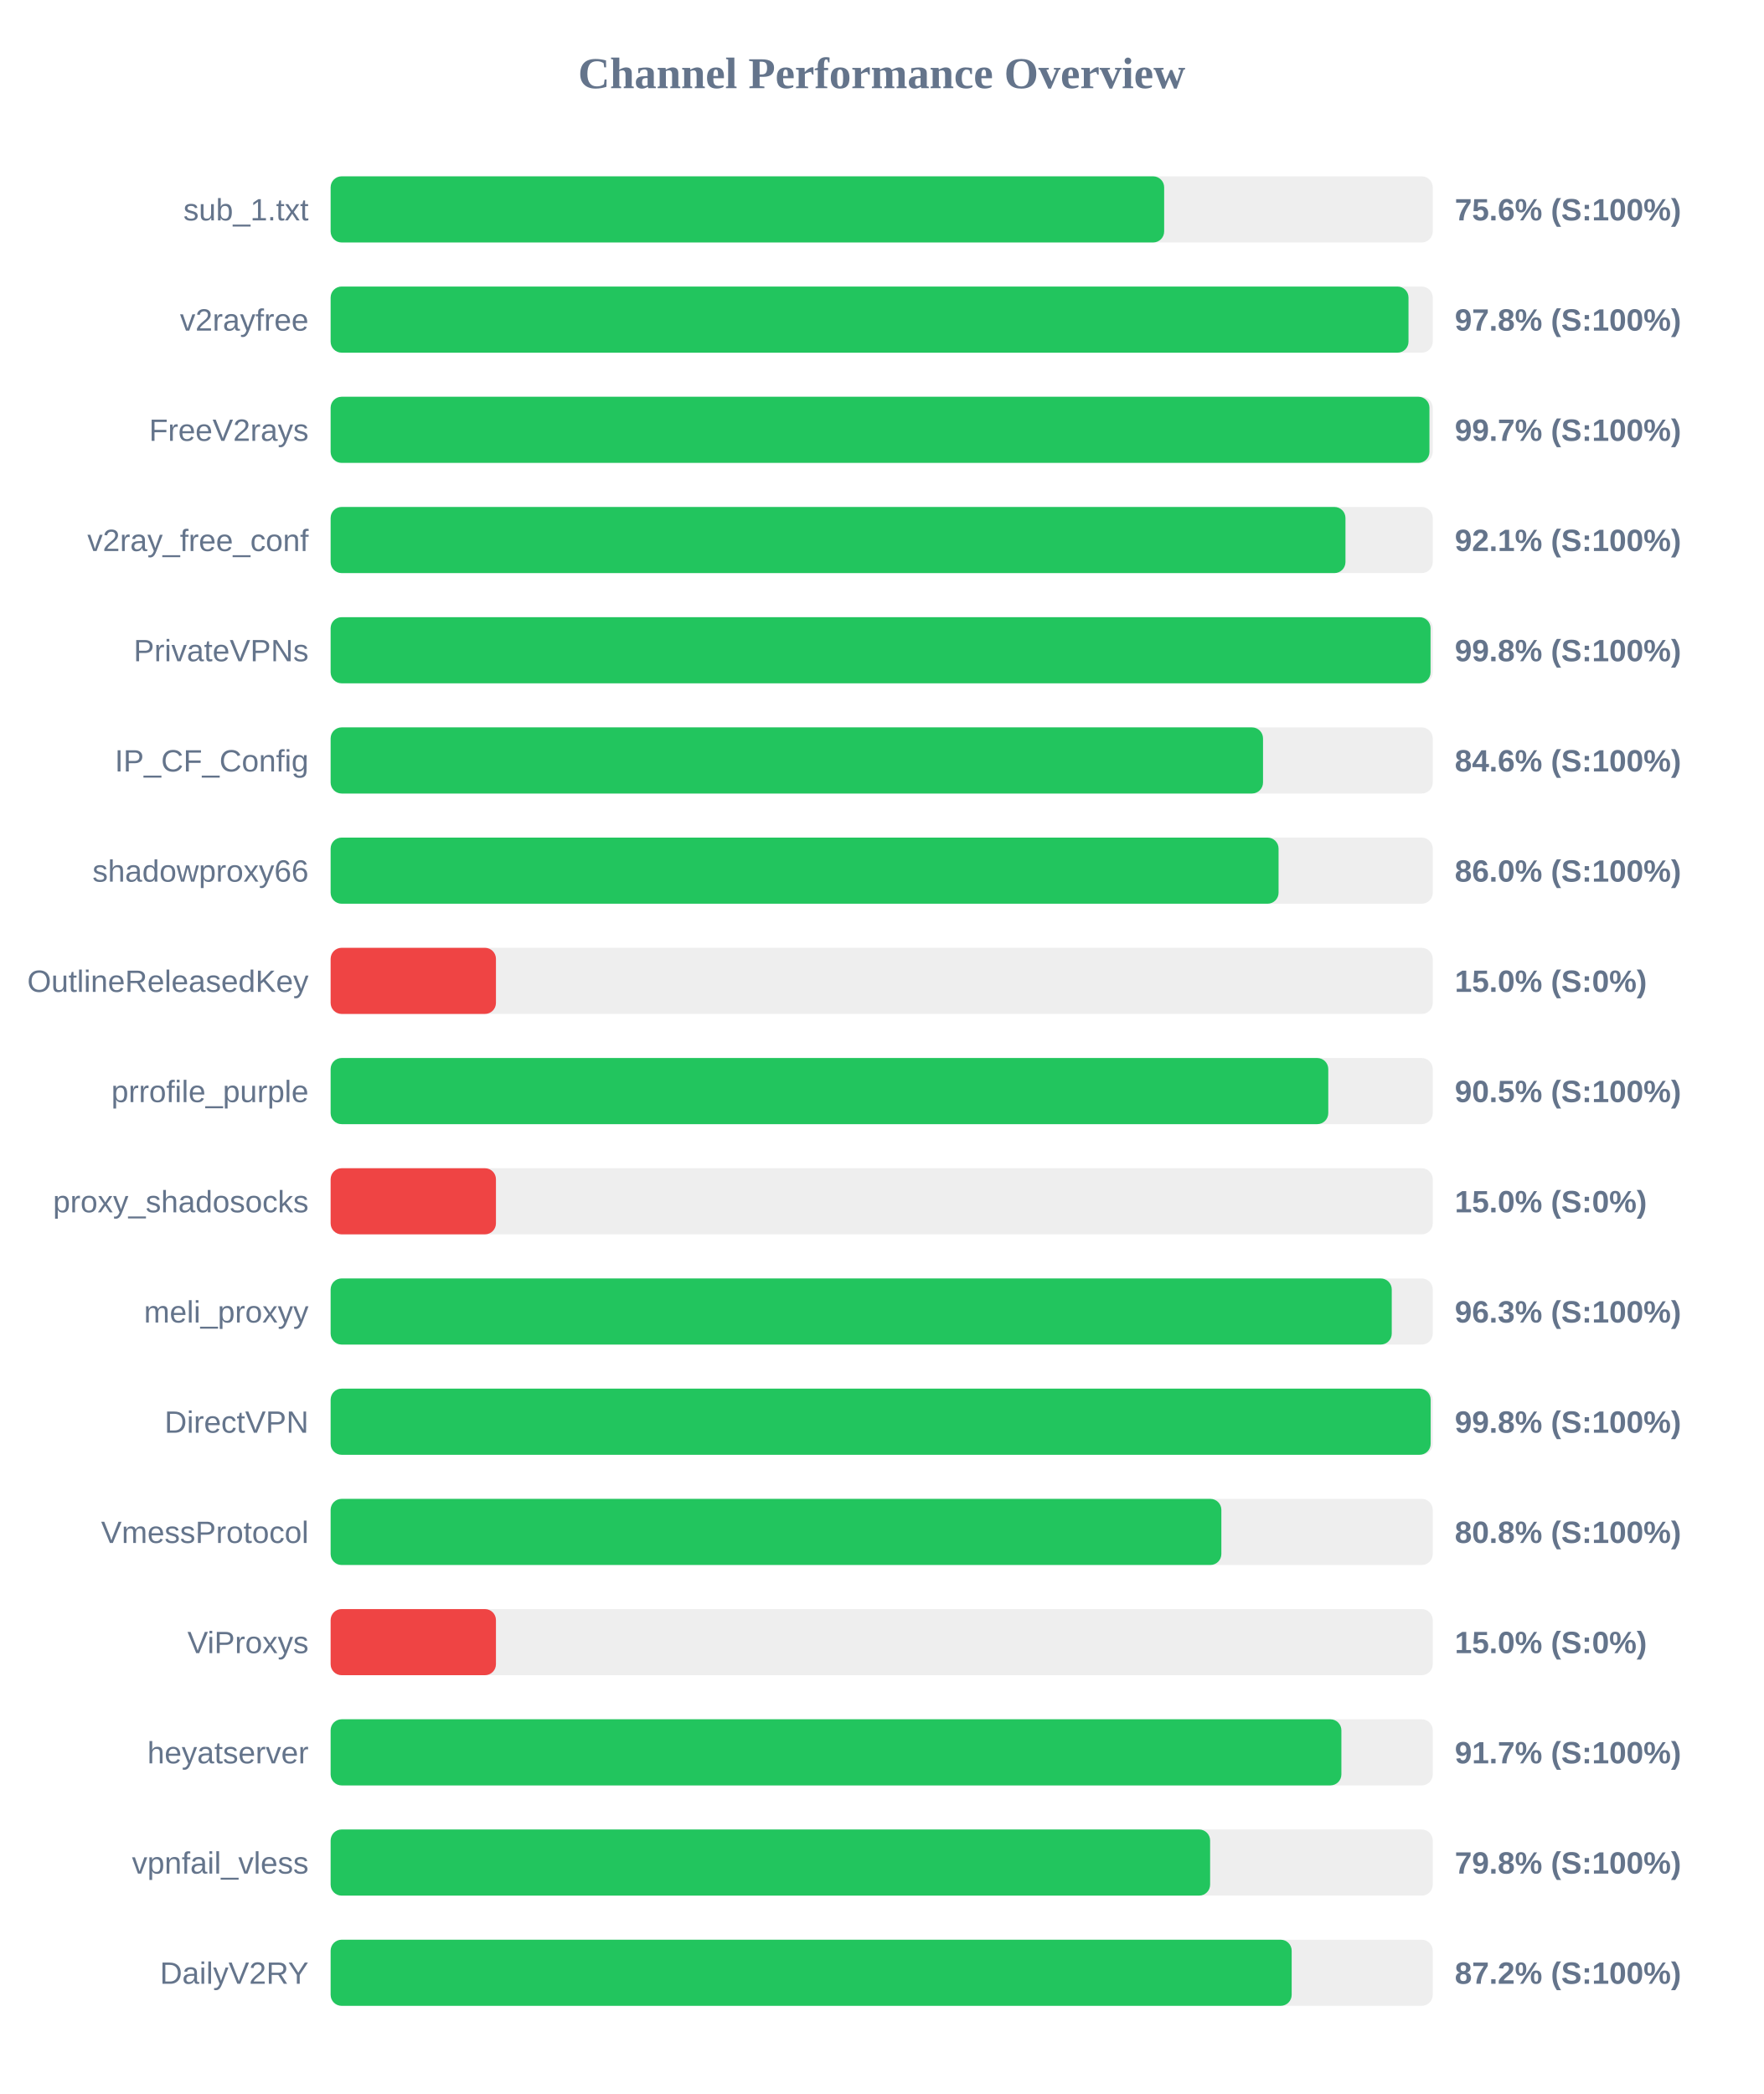
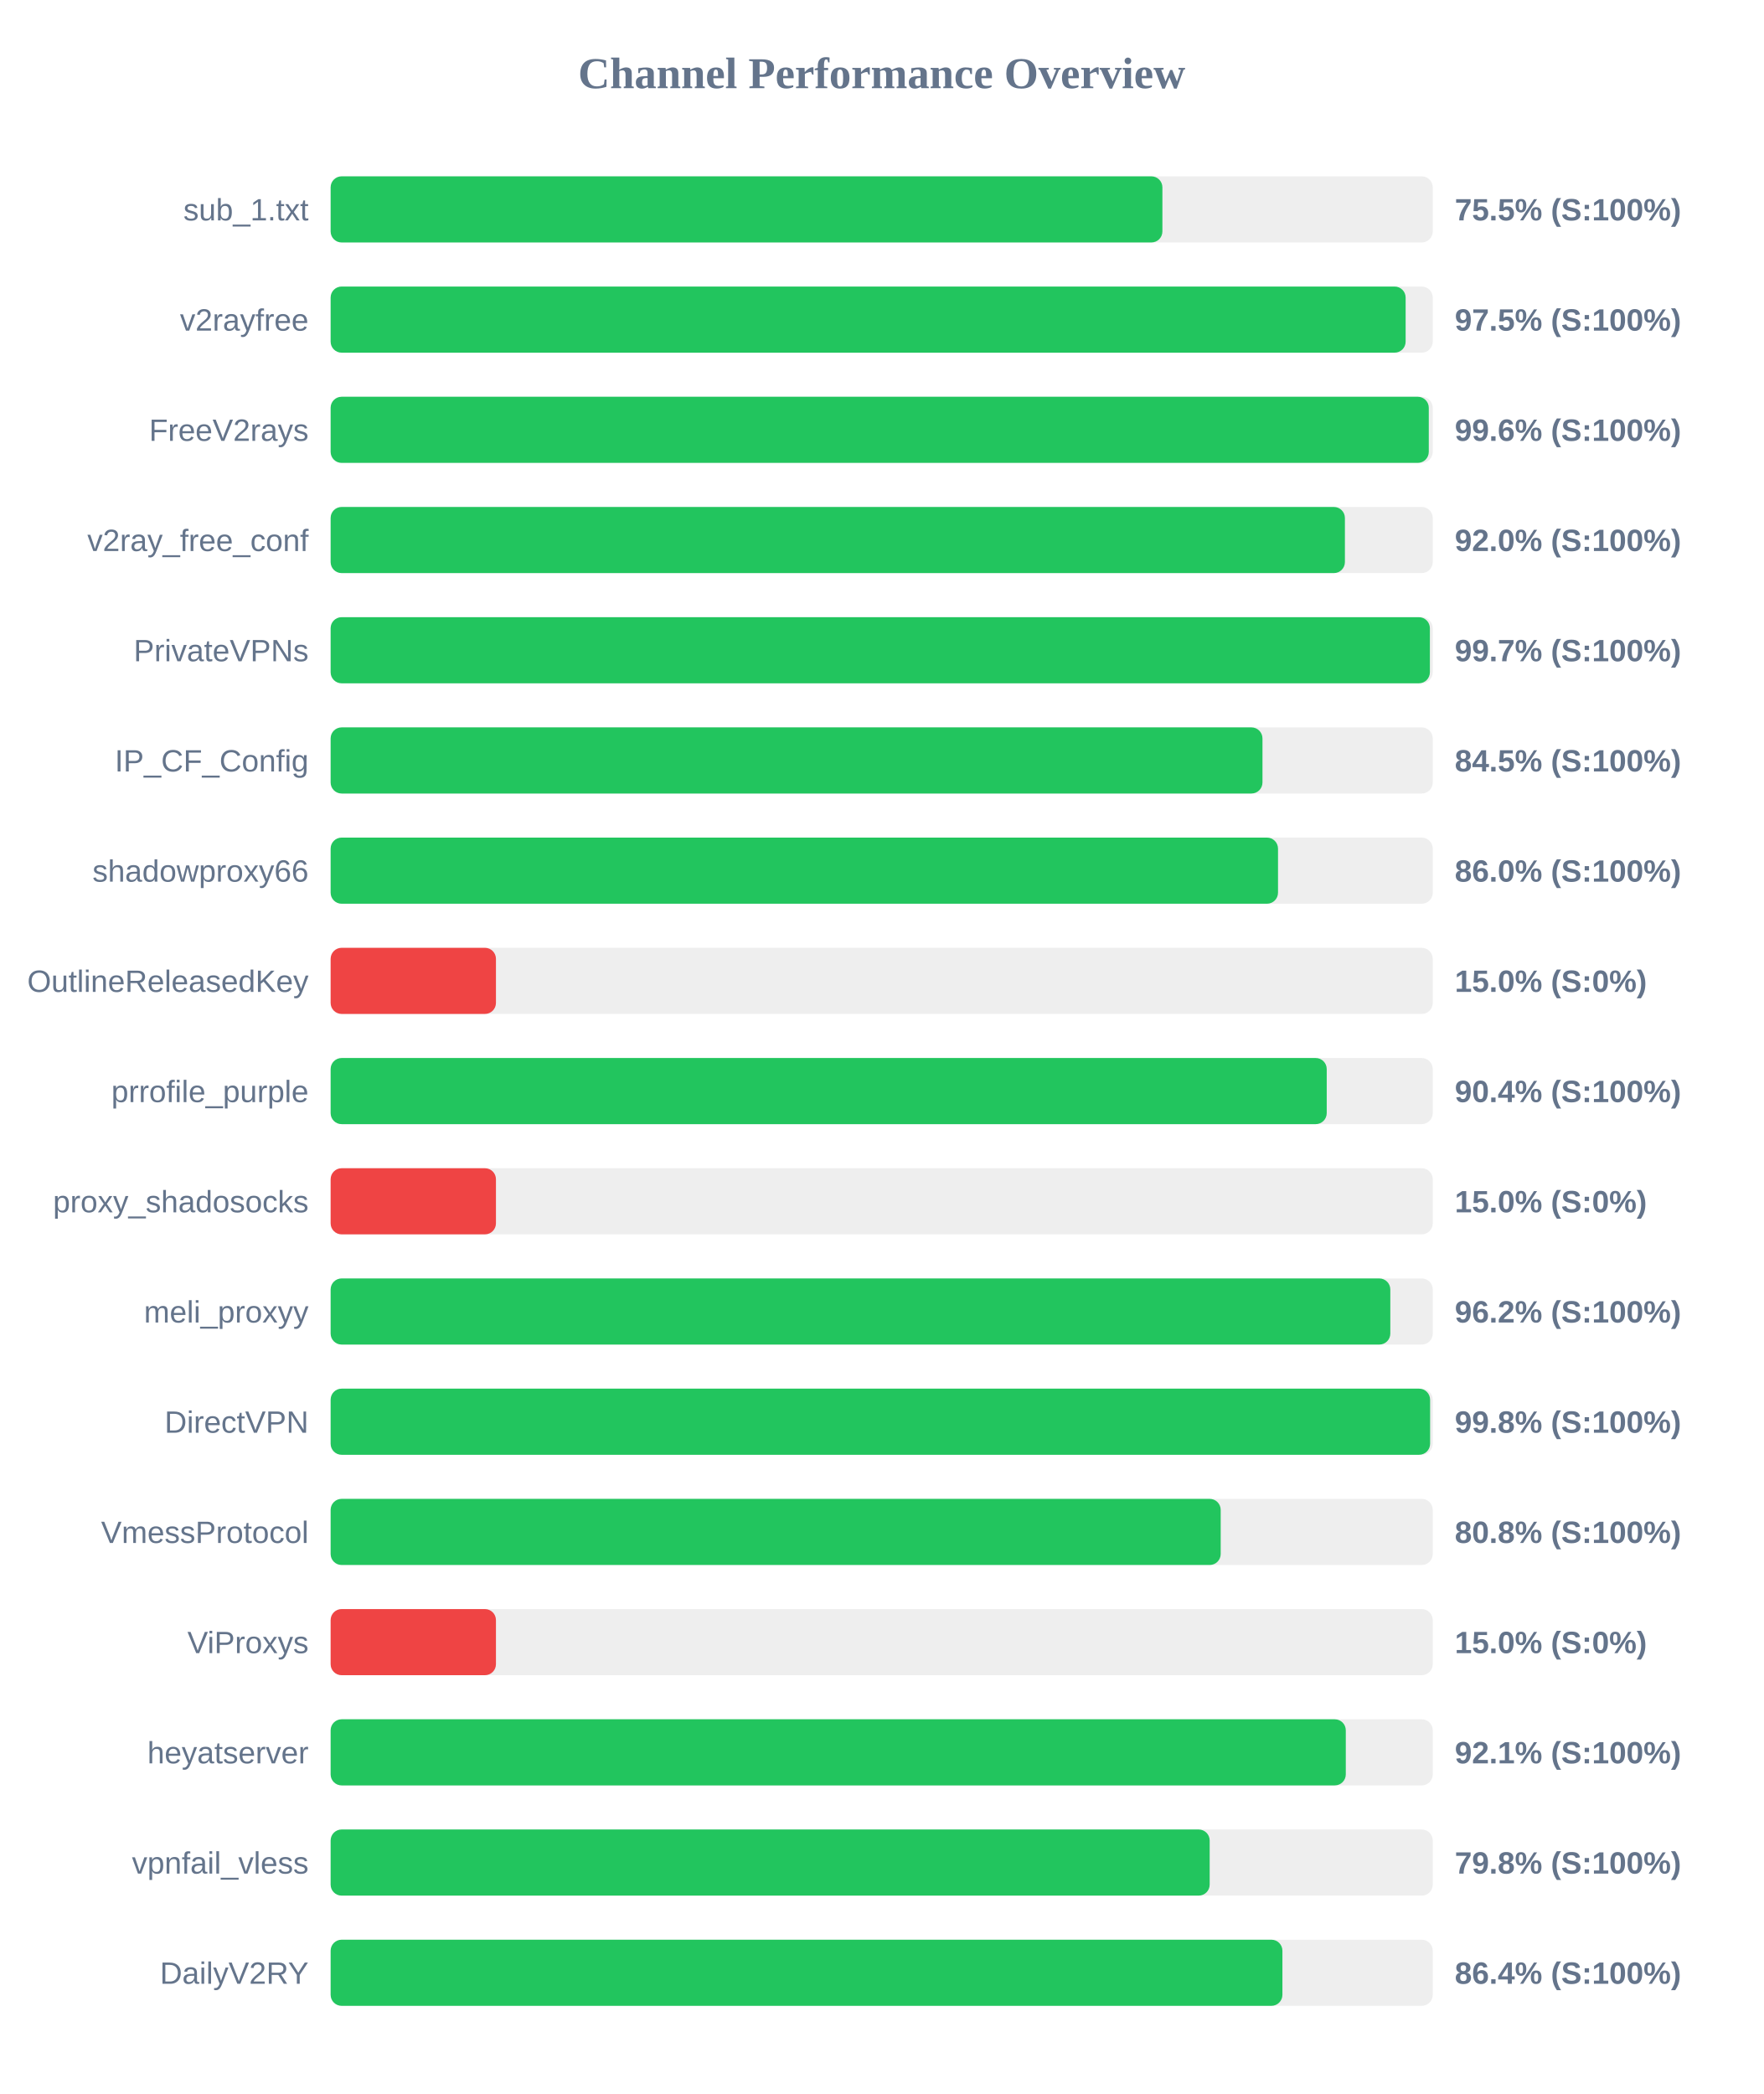
<svg xmlns="http://www.w3.org/2000/svg" width="800" height="950" version="1.1">
  <style>
        .row { font: 14px Arial; fill: #64748b; }
        .score { font: bold 14px Arial; fill: #64748b; }
    </style>
  <text x="400" y="40" text-anchor="middle" font-size="20px" font-weight="bold" fill="#64748b">Channel Performance Overview</text>
  <rect x="150" y="80" width="500" height="30" fill="#eee" rx="5" />
-   <rect x="150" y="80" width="378.15" height="30" fill="#22c55e" rx="5" />
+   <rect x="150" y="80" width="377.35" height="30" fill="#22c55e" rx="5" />
  <text x="140" y="100" text-anchor="end" class="row">sub_1.txt</text>
-   <text x="660" y="100" text-anchor="start" class="score">75.6% (S:100%)</text>
+   <text x="660" y="100" text-anchor="start" class="score">75.5% (S:100%)</text>
  <rect x="150" y="130" width="500" height="30" fill="#eee" rx="5" />
-   <rect x="150" y="130" width="489.0" height="30" fill="#22c55e" rx="5" />
+   <rect x="150" y="130" width="487.7" height="30" fill="#22c55e" rx="5" />
  <text x="140" y="150" text-anchor="end" class="row">v2rayfree</text>
-   <text x="660" y="150" text-anchor="start" class="score">97.8% (S:100%)</text>
+   <text x="660" y="150" text-anchor="start" class="score">97.5% (S:100%)</text>
  <rect x="150" y="180" width="500" height="30" fill="#eee" rx="5" />
-   <rect x="150" y="180" width="498.5" height="30" fill="#22c55e" rx="5" />
+   <rect x="150" y="180" width="498.2" height="30" fill="#22c55e" rx="5" />
  <text x="140" y="200" text-anchor="end" class="row">FreeV2rays</text>
-   <text x="660" y="200" text-anchor="start" class="score">99.7% (S:100%)</text>
+   <text x="660" y="200" text-anchor="start" class="score">99.6% (S:100%)</text>
  <rect x="150" y="230" width="500" height="30" fill="#eee" rx="5" />
-   <rect x="150" y="230" width="460.4" height="30" fill="#22c55e" rx="5" />
+   <rect x="150" y="230" width="460.15" height="30" fill="#22c55e" rx="5" />
  <text x="140" y="250" text-anchor="end" class="row">v2ray_free_conf</text>
-   <text x="660" y="250" text-anchor="start" class="score">92.1% (S:100%)</text>
+   <text x="660" y="250" text-anchor="start" class="score">92.0% (S:100%)</text>
  <rect x="150" y="280" width="500" height="30" fill="#eee" rx="5" />
-   <rect x="150" y="280" width="499.0" height="30" fill="#22c55e" rx="5" />
+   <rect x="150" y="280" width="498.7" height="30" fill="#22c55e" rx="5" />
  <text x="140" y="300" text-anchor="end" class="row">PrivateVPNs</text>
-   <text x="660" y="300" text-anchor="start" class="score">99.8% (S:100%)</text>
+   <text x="660" y="300" text-anchor="start" class="score">99.7% (S:100%)</text>
  <rect x="150" y="330" width="500" height="30" fill="#eee" rx="5" />
-   <rect x="150" y="330" width="423.0" height="30" fill="#22c55e" rx="5" />
+   <rect x="150" y="330" width="422.75" height="30" fill="#22c55e" rx="5" />
  <text x="140" y="350" text-anchor="end" class="row">IP_CF_Config</text>
-   <text x="660" y="350" text-anchor="start" class="score">84.6% (S:100%)</text>
+   <text x="660" y="350" text-anchor="start" class="score">84.5% (S:100%)</text>
  <rect x="150" y="380" width="500" height="30" fill="#eee" rx="5" />
-   <rect x="150" y="380" width="430.05" height="30" fill="#22c55e" rx="5" />
+   <rect x="150" y="380" width="429.8" height="30" fill="#22c55e" rx="5" />
  <text x="140" y="400" text-anchor="end" class="row">shadowproxy66</text>
  <text x="660" y="400" text-anchor="start" class="score">86.0% (S:100%)</text>
  <rect x="150" y="430" width="500" height="30" fill="#eee" rx="5" />
  <rect x="150" y="430" width="75.0" height="30" fill="#ef4444" rx="5" />
  <text x="140" y="450" text-anchor="end" class="row">OutlineReleasedKey</text>
  <text x="660" y="450" text-anchor="start" class="score">15.0% (S:0%)</text>
  <rect x="150" y="480" width="500" height="30" fill="#eee" rx="5" />
-   <rect x="150" y="480" width="452.6" height="30" fill="#22c55e" rx="5" />
+   <rect x="150" y="480" width="451.9" height="30" fill="#22c55e" rx="5" />
  <text x="140" y="500" text-anchor="end" class="row">prrofile_purple</text>
-   <text x="660" y="500" text-anchor="start" class="score">90.5% (S:100%)</text>
+   <text x="660" y="500" text-anchor="start" class="score">90.4% (S:100%)</text>
  <rect x="150" y="530" width="500" height="30" fill="#eee" rx="5" />
  <rect x="150" y="530" width="75.0" height="30" fill="#ef4444" rx="5" />
  <text x="140" y="550" text-anchor="end" class="row">proxy_shadosocks</text>
  <text x="660" y="550" text-anchor="start" class="score">15.0% (S:0%)</text>
  <rect x="150" y="580" width="500" height="30" fill="#eee" rx="5" />
-   <rect x="150" y="580" width="481.4" height="30" fill="#22c55e" rx="5" />
+   <rect x="150" y="580" width="480.75" height="30" fill="#22c55e" rx="5" />
  <text x="140" y="600" text-anchor="end" class="row">meli_proxyy</text>
-   <text x="660" y="600" text-anchor="start" class="score">96.3% (S:100%)</text>
+   <text x="660" y="600" text-anchor="start" class="score">96.2% (S:100%)</text>
  <rect x="150" y="630" width="500" height="30" fill="#eee" rx="5" />
-   <rect x="150" y="630" width="499.05" height="30" fill="#22c55e" rx="5" />
+   <rect x="150" y="630" width="498.8" height="30" fill="#22c55e" rx="5" />
  <text x="140" y="650" text-anchor="end" class="row">DirectVPN</text>
  <text x="660" y="650" text-anchor="start" class="score">99.8% (S:100%)</text>
  <rect x="150" y="680" width="500" height="30" fill="#eee" rx="5" />
-   <rect x="150" y="680" width="404.1" height="30" fill="#22c55e" rx="5" />
+   <rect x="150" y="680" width="403.8" height="30" fill="#22c55e" rx="5" />
  <text x="140" y="700" text-anchor="end" class="row">VmessProtocol</text>
  <text x="660" y="700" text-anchor="start" class="score">80.8% (S:100%)</text>
  <rect x="150" y="730" width="500" height="30" fill="#eee" rx="5" />
  <rect x="150" y="730" width="75.0" height="30" fill="#ef4444" rx="5" />
  <text x="140" y="750" text-anchor="end" class="row">ViProxys</text>
  <text x="660" y="750" text-anchor="start" class="score">15.0% (S:0%)</text>
  <rect x="150" y="780" width="500" height="30" fill="#eee" rx="5" />
-   <rect x="150" y="780" width="458.55" height="30" fill="#22c55e" rx="5" />
+   <rect x="150" y="780" width="460.55" height="30" fill="#22c55e" rx="5" />
  <text x="140" y="800" text-anchor="end" class="row">heyatserver</text>
-   <text x="660" y="800" text-anchor="start" class="score">91.7% (S:100%)</text>
+   <text x="660" y="800" text-anchor="start" class="score">92.1% (S:100%)</text>
  <rect x="150" y="830" width="500" height="30" fill="#eee" rx="5" />
-   <rect x="150" y="830" width="399.0" height="30" fill="#22c55e" rx="5" />
+   <rect x="150" y="830" width="398.8" height="30" fill="#22c55e" rx="5" />
  <text x="140" y="850" text-anchor="end" class="row">vpnfail_vless</text>
  <text x="660" y="850" text-anchor="start" class="score">79.8% (S:100%)</text>
  <rect x="150" y="880" width="500" height="30" fill="#eee" rx="5" />
-   <rect x="150" y="880" width="436.0" height="30" fill="#22c55e" rx="5" />
+   <rect x="150" y="880" width="431.8" height="30" fill="#22c55e" rx="5" />
  <text x="140" y="900" text-anchor="end" class="row">DailyV2RY</text>
-   <text x="660" y="900" text-anchor="start" class="score">87.2% (S:100%)</text>
+   <text x="660" y="900" text-anchor="start" class="score">86.4% (S:100%)</text>
</svg>
